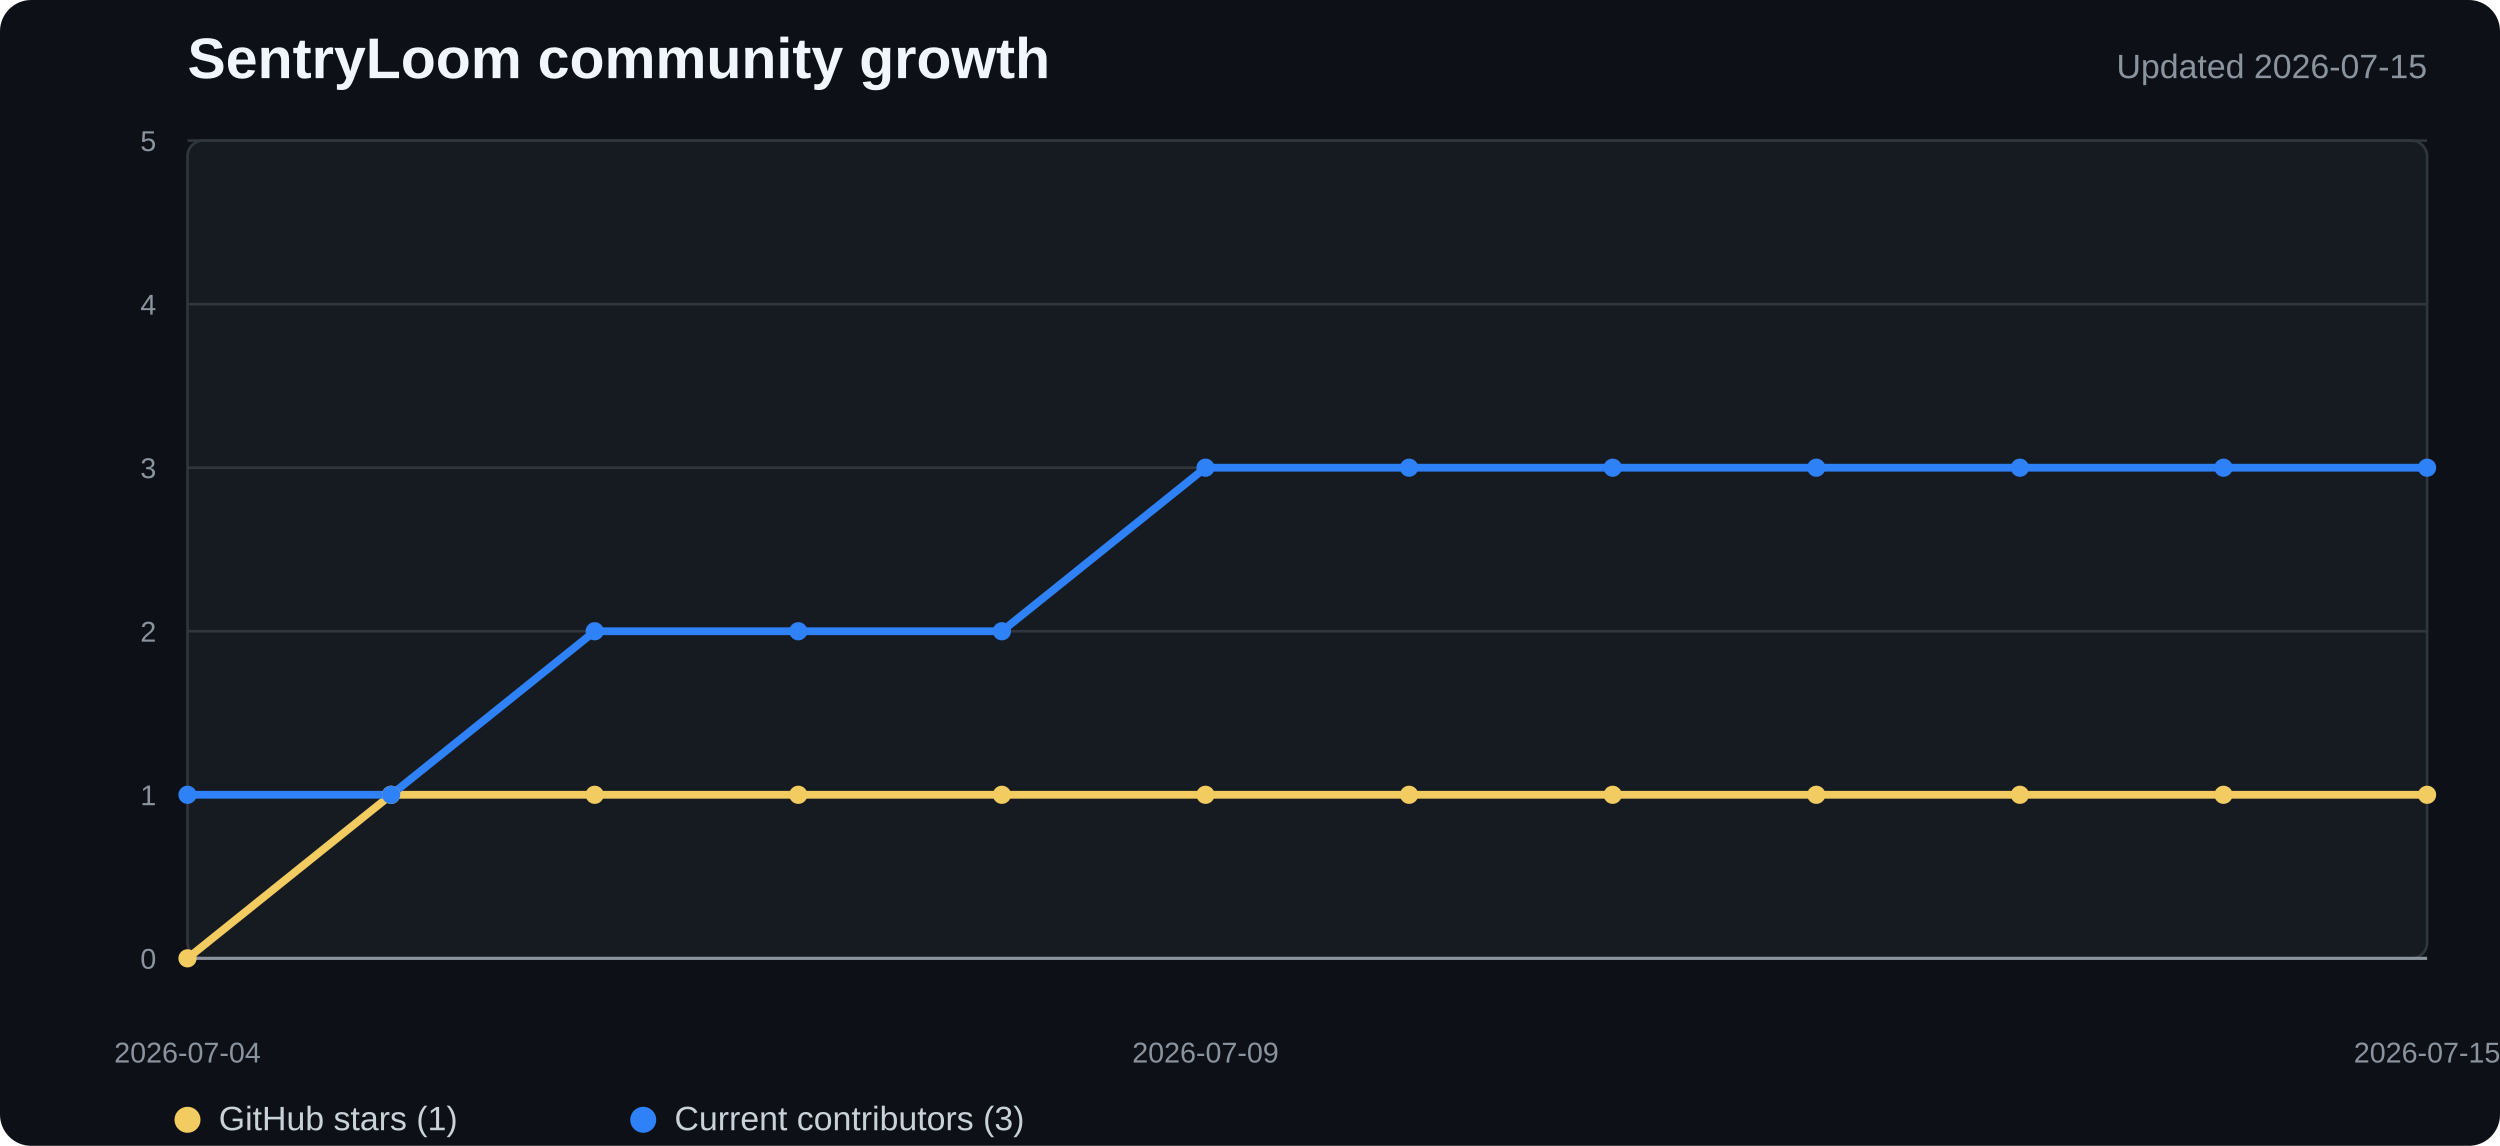
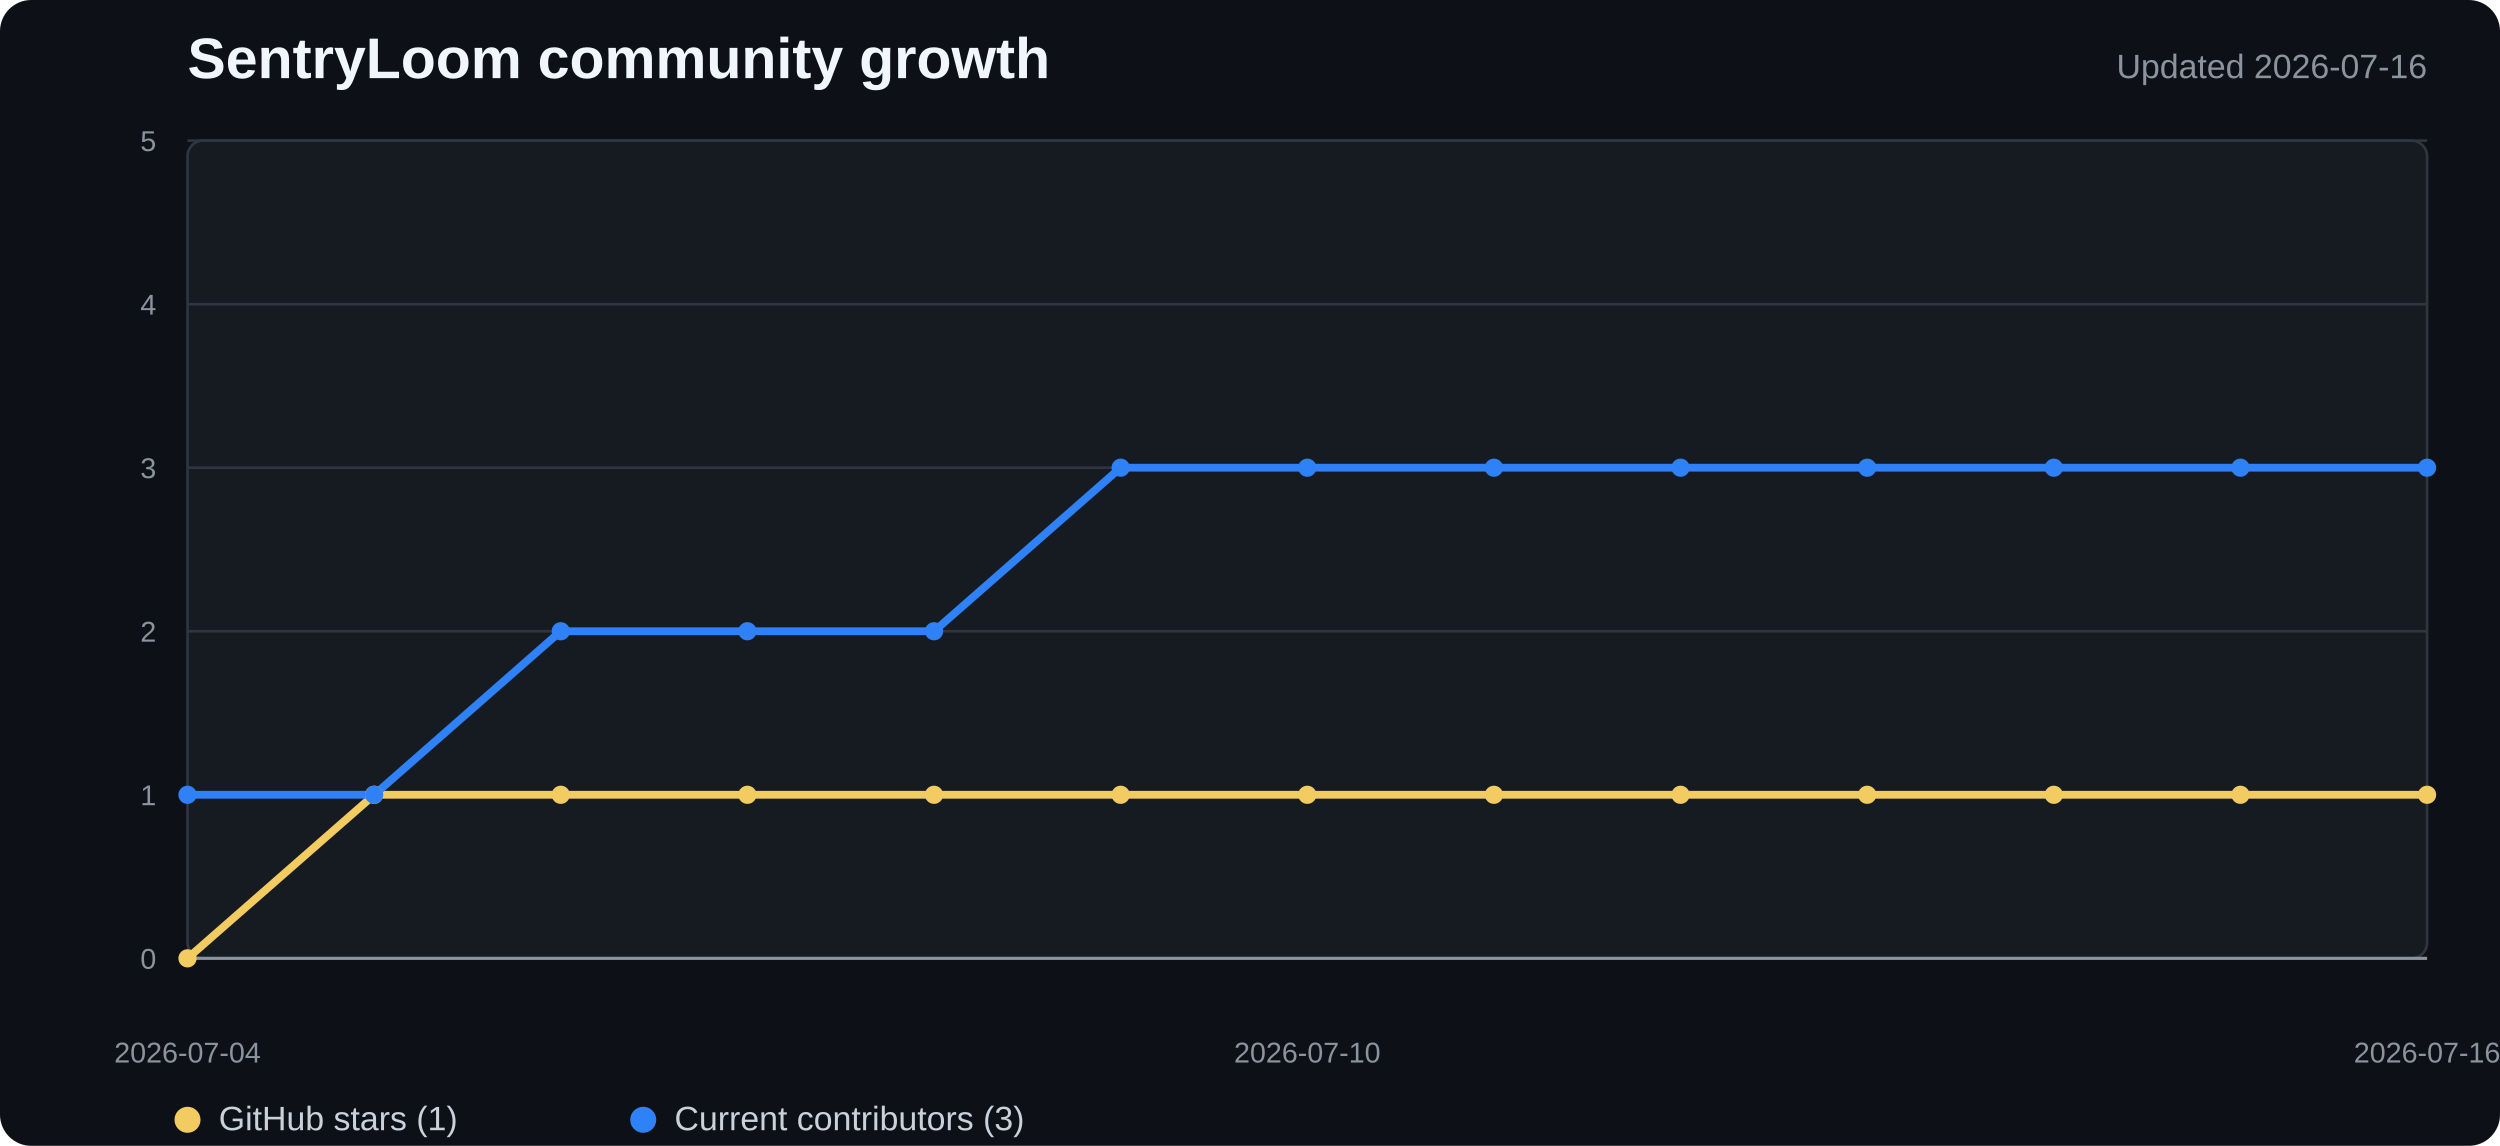
<svg xmlns="http://www.w3.org/2000/svg" width="960" height="440" viewBox="0 0 960 440" role="img" aria-labelledby="title desc">
  <style>
    .background{fill:#0d1117}.plot{fill:#161b22;stroke:#30363d}.grid{stroke:#30363d;stroke-width:1}.axis{stroke:#8b949e;stroke-width:1.2}
    .title{fill:#f0f6fc;font:700 22px "Segoe UI",Arial,sans-serif}.subtitle{fill:#8b949e;font:13px "Segoe UI",Arial,sans-serif}
    .tick{fill:#8b949e;font:11px "Segoe UI",Arial,sans-serif}.legend{fill:#c9d1d9;font:13px "Segoe UI",Arial,sans-serif}
    .stars{fill:none;stroke:#f2cc60;stroke-width:3;stroke-linejoin:round;stroke-linecap:round}
    .contributors{fill:none;stroke:#2f81f7;stroke-width:3;stroke-linejoin:round;stroke-linecap:round}
    .star-dot{fill:#f2cc60}.contributor-dot{fill:#2f81f7}
  </style>
  <rect width="100%" height="100%" rx="12" class="background" />
  <text x="72" y="30" class="title">SentryLoom community growth</text>
-   <text x="932" y="30" text-anchor="end" class="subtitle">Updated 2026-07-15</text>
+   <text x="932" y="30" text-anchor="end" class="subtitle">Updated 2026-07-16</text>
  <rect x="72" y="54" width="860" height="314" rx="6" class="plot" />
  <line x1="72" y1="368" x2="932" y2="368" class="grid" />
  <text x="60" y="372" text-anchor="end" class="tick">0</text>
  <line x1="72" y1="305.2" x2="932" y2="305.2" class="grid" />
  <text x="60" y="309.2" text-anchor="end" class="tick">1</text>
  <line x1="72" y1="242.4" x2="932" y2="242.4" class="grid" />
  <text x="60" y="246.4" text-anchor="end" class="tick">2</text>
  <line x1="72" y1="179.6" x2="932" y2="179.6" class="grid" />
  <text x="60" y="183.6" text-anchor="end" class="tick">3</text>
  <line x1="72" y1="116.8" x2="932" y2="116.8" class="grid" />
  <text x="60" y="120.8" text-anchor="end" class="tick">4</text>
  <line x1="72" y1="54" x2="932" y2="54" class="grid" />
  <text x="60" y="58" text-anchor="end" class="tick">5</text>
  <line x1="72" y1="368" x2="932" y2="368" class="axis" />
-   <polyline points="72.0,368.0 150.2,305.2 228.4,305.2 306.5,305.2 384.7,305.2 462.9,305.2 541.1,305.2 619.3,305.2 697.5,305.2 775.6,305.2 853.8,305.2 932.0,305.2" class="stars" />
-   <polyline points="72.0,305.2 150.2,305.2 228.4,242.4 306.5,242.4 384.7,242.4 462.9,179.6 541.1,179.6 619.3,179.6 697.5,179.6 775.6,179.6 853.8,179.6 932.0,179.6" class="contributors" />
+   <polyline points="72.0,368.0 143.7,305.2 215.3,305.2 287.0,305.2 358.7,305.2 430.3,305.2 502.0,305.2 573.7,305.2 645.3,305.2 717.0,305.2 788.7,305.2 860.3,305.2 932.0,305.2" class="stars" />
+   <polyline points="72.0,305.2 143.7,305.2 215.3,242.4 287.0,242.4 358.7,242.4 430.3,179.6 502.0,179.6 573.7,179.6 645.3,179.6 717.0,179.6 788.7,179.6 860.3,179.6 932.0,179.6" class="contributors" />
  <circle cx="72" cy="368" r="3.5" class="star-dot" />
-   <circle cx="150.182" cy="305.2" r="3.5" class="star-dot" />
-   <circle cx="228.364" cy="305.2" r="3.5" class="star-dot" />
-   <circle cx="306.545" cy="305.2" r="3.5" class="star-dot" />
-   <circle cx="384.727" cy="305.2" r="3.5" class="star-dot" />
-   <circle cx="462.909" cy="305.2" r="3.5" class="star-dot" />
-   <circle cx="541.091" cy="305.2" r="3.5" class="star-dot" />
-   <circle cx="619.273" cy="305.2" r="3.5" class="star-dot" />
-   <circle cx="697.455" cy="305.2" r="3.5" class="star-dot" />
-   <circle cx="775.636" cy="305.2" r="3.5" class="star-dot" />
-   <circle cx="853.818" cy="305.2" r="3.5" class="star-dot" />
+   <circle cx="143.667" cy="305.2" r="3.5" class="star-dot" />
+   <circle cx="215.333" cy="305.2" r="3.5" class="star-dot" />
+   <circle cx="287" cy="305.2" r="3.5" class="star-dot" />
+   <circle cx="358.667" cy="305.2" r="3.5" class="star-dot" />
+   <circle cx="430.333" cy="305.2" r="3.5" class="star-dot" />
+   <circle cx="502" cy="305.2" r="3.5" class="star-dot" />
+   <circle cx="573.667" cy="305.2" r="3.5" class="star-dot" />
+   <circle cx="645.333" cy="305.2" r="3.5" class="star-dot" />
+   <circle cx="717" cy="305.2" r="3.5" class="star-dot" />
+   <circle cx="788.667" cy="305.2" r="3.5" class="star-dot" />
+   <circle cx="860.333" cy="305.2" r="3.5" class="star-dot" />
  <circle cx="932" cy="305.2" r="3.5" class="star-dot" />
  <circle cx="72" cy="305.2" r="3.5" class="contributor-dot" />
-   <circle cx="150.182" cy="305.2" r="3.5" class="contributor-dot" />
-   <circle cx="228.364" cy="242.4" r="3.5" class="contributor-dot" />
-   <circle cx="306.545" cy="242.4" r="3.5" class="contributor-dot" />
-   <circle cx="384.727" cy="242.4" r="3.5" class="contributor-dot" />
-   <circle cx="462.909" cy="179.6" r="3.5" class="contributor-dot" />
-   <circle cx="541.091" cy="179.6" r="3.5" class="contributor-dot" />
-   <circle cx="619.273" cy="179.6" r="3.5" class="contributor-dot" />
-   <circle cx="697.455" cy="179.6" r="3.5" class="contributor-dot" />
-   <circle cx="775.636" cy="179.6" r="3.5" class="contributor-dot" />
-   <circle cx="853.818" cy="179.6" r="3.5" class="contributor-dot" />
+   <circle cx="143.667" cy="305.2" r="3.5" class="contributor-dot" />
+   <circle cx="215.333" cy="242.4" r="3.5" class="contributor-dot" />
+   <circle cx="287" cy="242.4" r="3.5" class="contributor-dot" />
+   <circle cx="358.667" cy="242.4" r="3.5" class="contributor-dot" />
+   <circle cx="430.333" cy="179.6" r="3.5" class="contributor-dot" />
+   <circle cx="502" cy="179.6" r="3.5" class="contributor-dot" />
+   <circle cx="573.667" cy="179.6" r="3.5" class="contributor-dot" />
+   <circle cx="645.333" cy="179.6" r="3.5" class="contributor-dot" />
+   <circle cx="717" cy="179.6" r="3.5" class="contributor-dot" />
+   <circle cx="788.667" cy="179.6" r="3.5" class="contributor-dot" />
+   <circle cx="860.333" cy="179.6" r="3.5" class="contributor-dot" />
  <circle cx="932" cy="179.6" r="3.5" class="contributor-dot" />
  <text x="72" y="408" text-anchor="middle" class="tick">2026-07-04</text>
-   <text x="462.909" y="408" text-anchor="middle" class="tick">2026-07-09</text>
-   <text x="932" y="408" text-anchor="middle" class="tick">2026-07-15</text>
+   <text x="502" y="408" text-anchor="middle" class="tick">2026-07-10</text>
+   <text x="932" y="408" text-anchor="middle" class="tick">2026-07-16</text>
  <circle cx="72" cy="430" r="5" class="star-dot" />
  <text x="84" y="434" class="legend">GitHub stars (1)</text>
  <circle cx="247" cy="430" r="5" class="contributor-dot" />
  <text x="259" y="434" class="legend">Current contributors (3)</text>
</svg>
